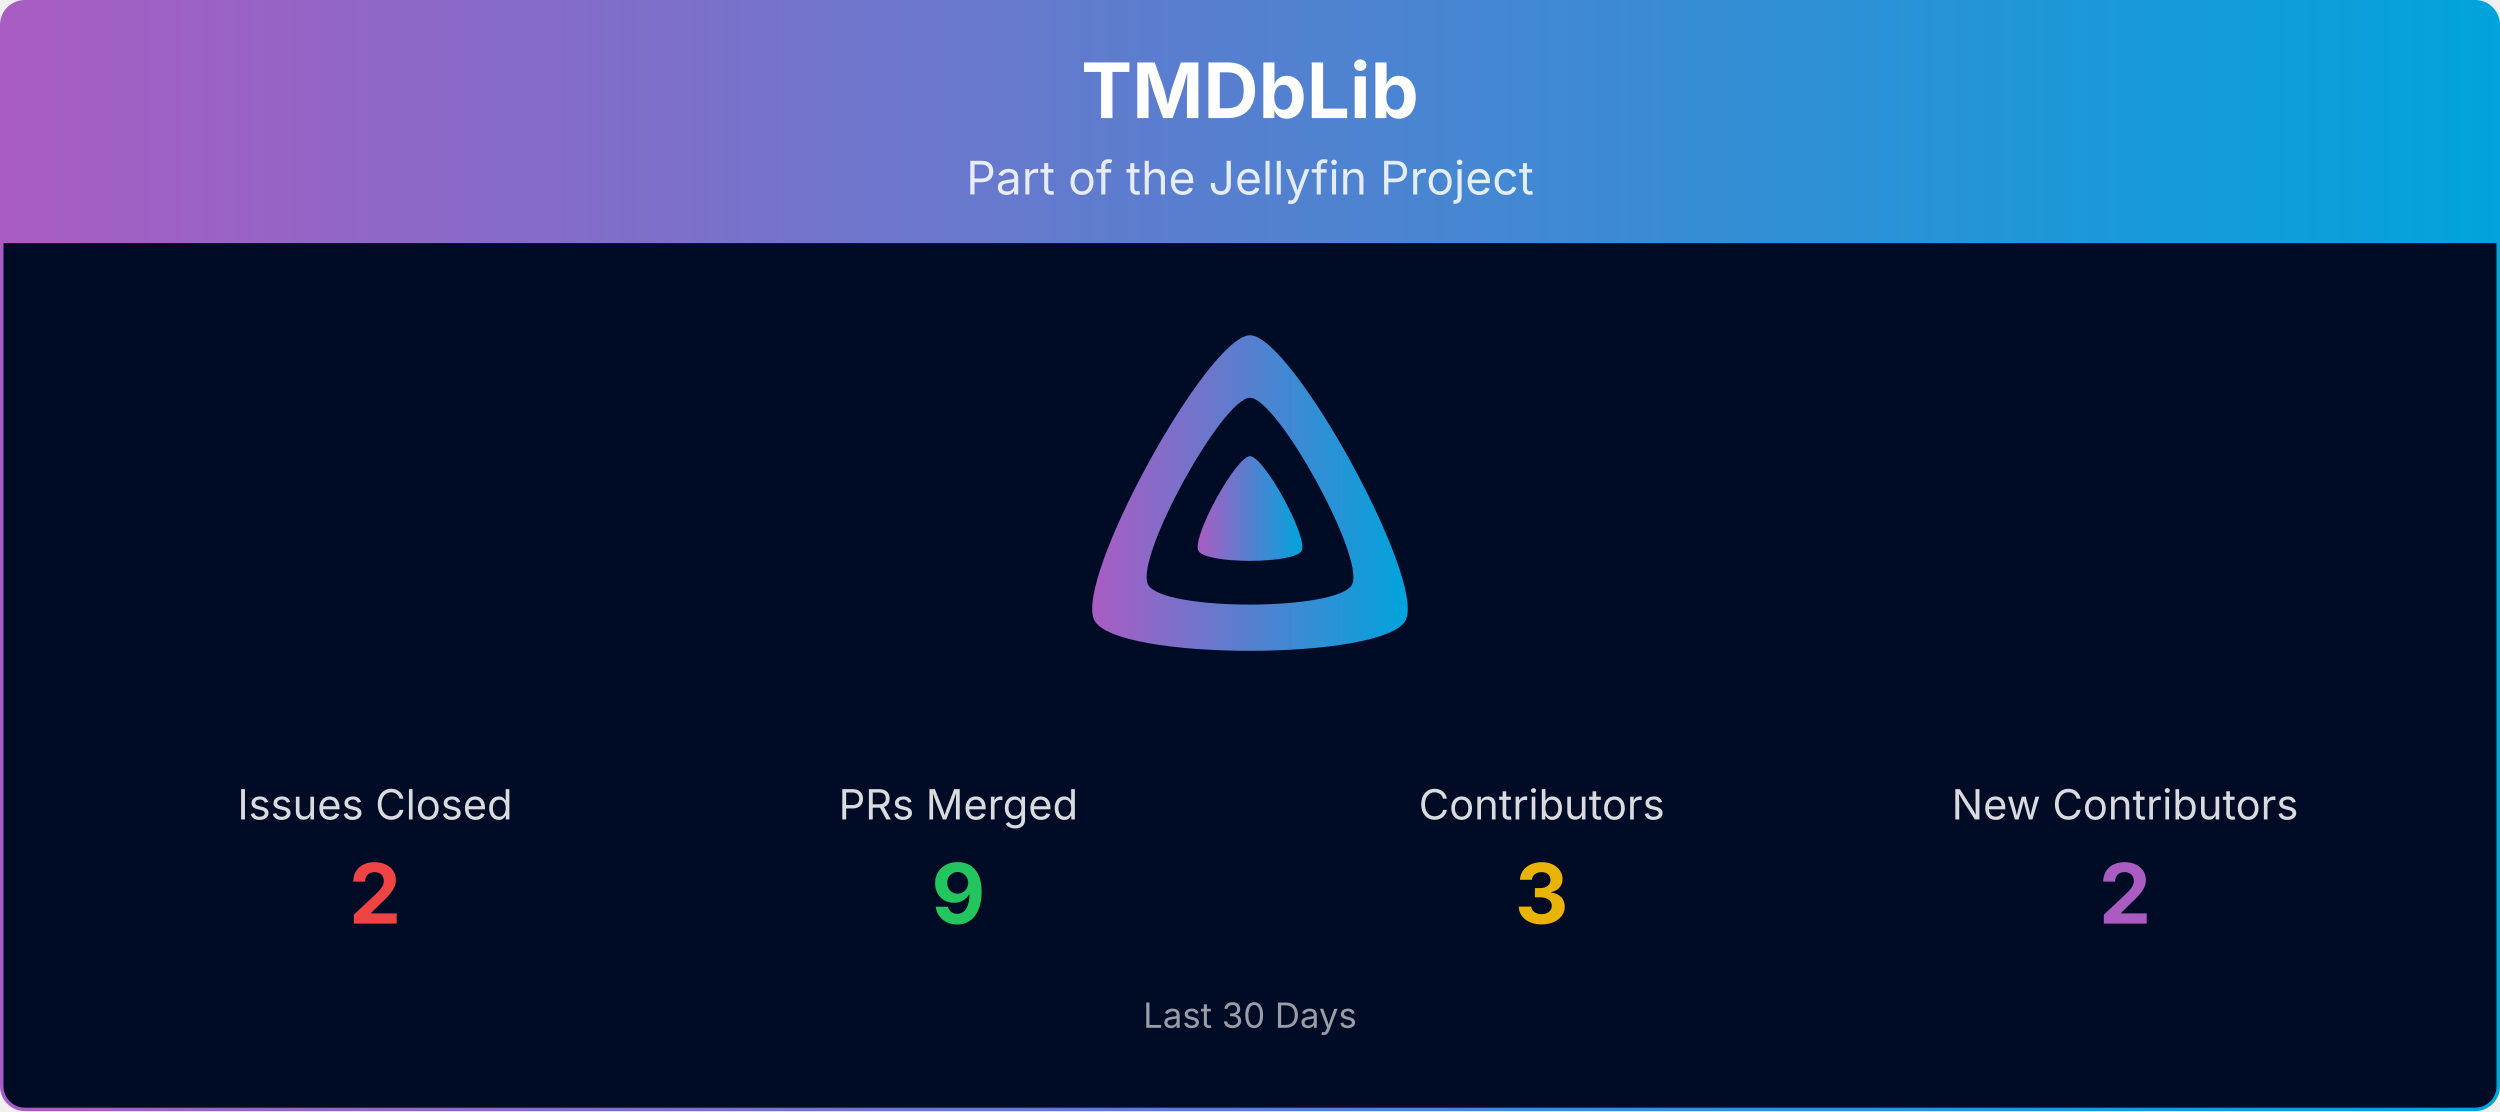
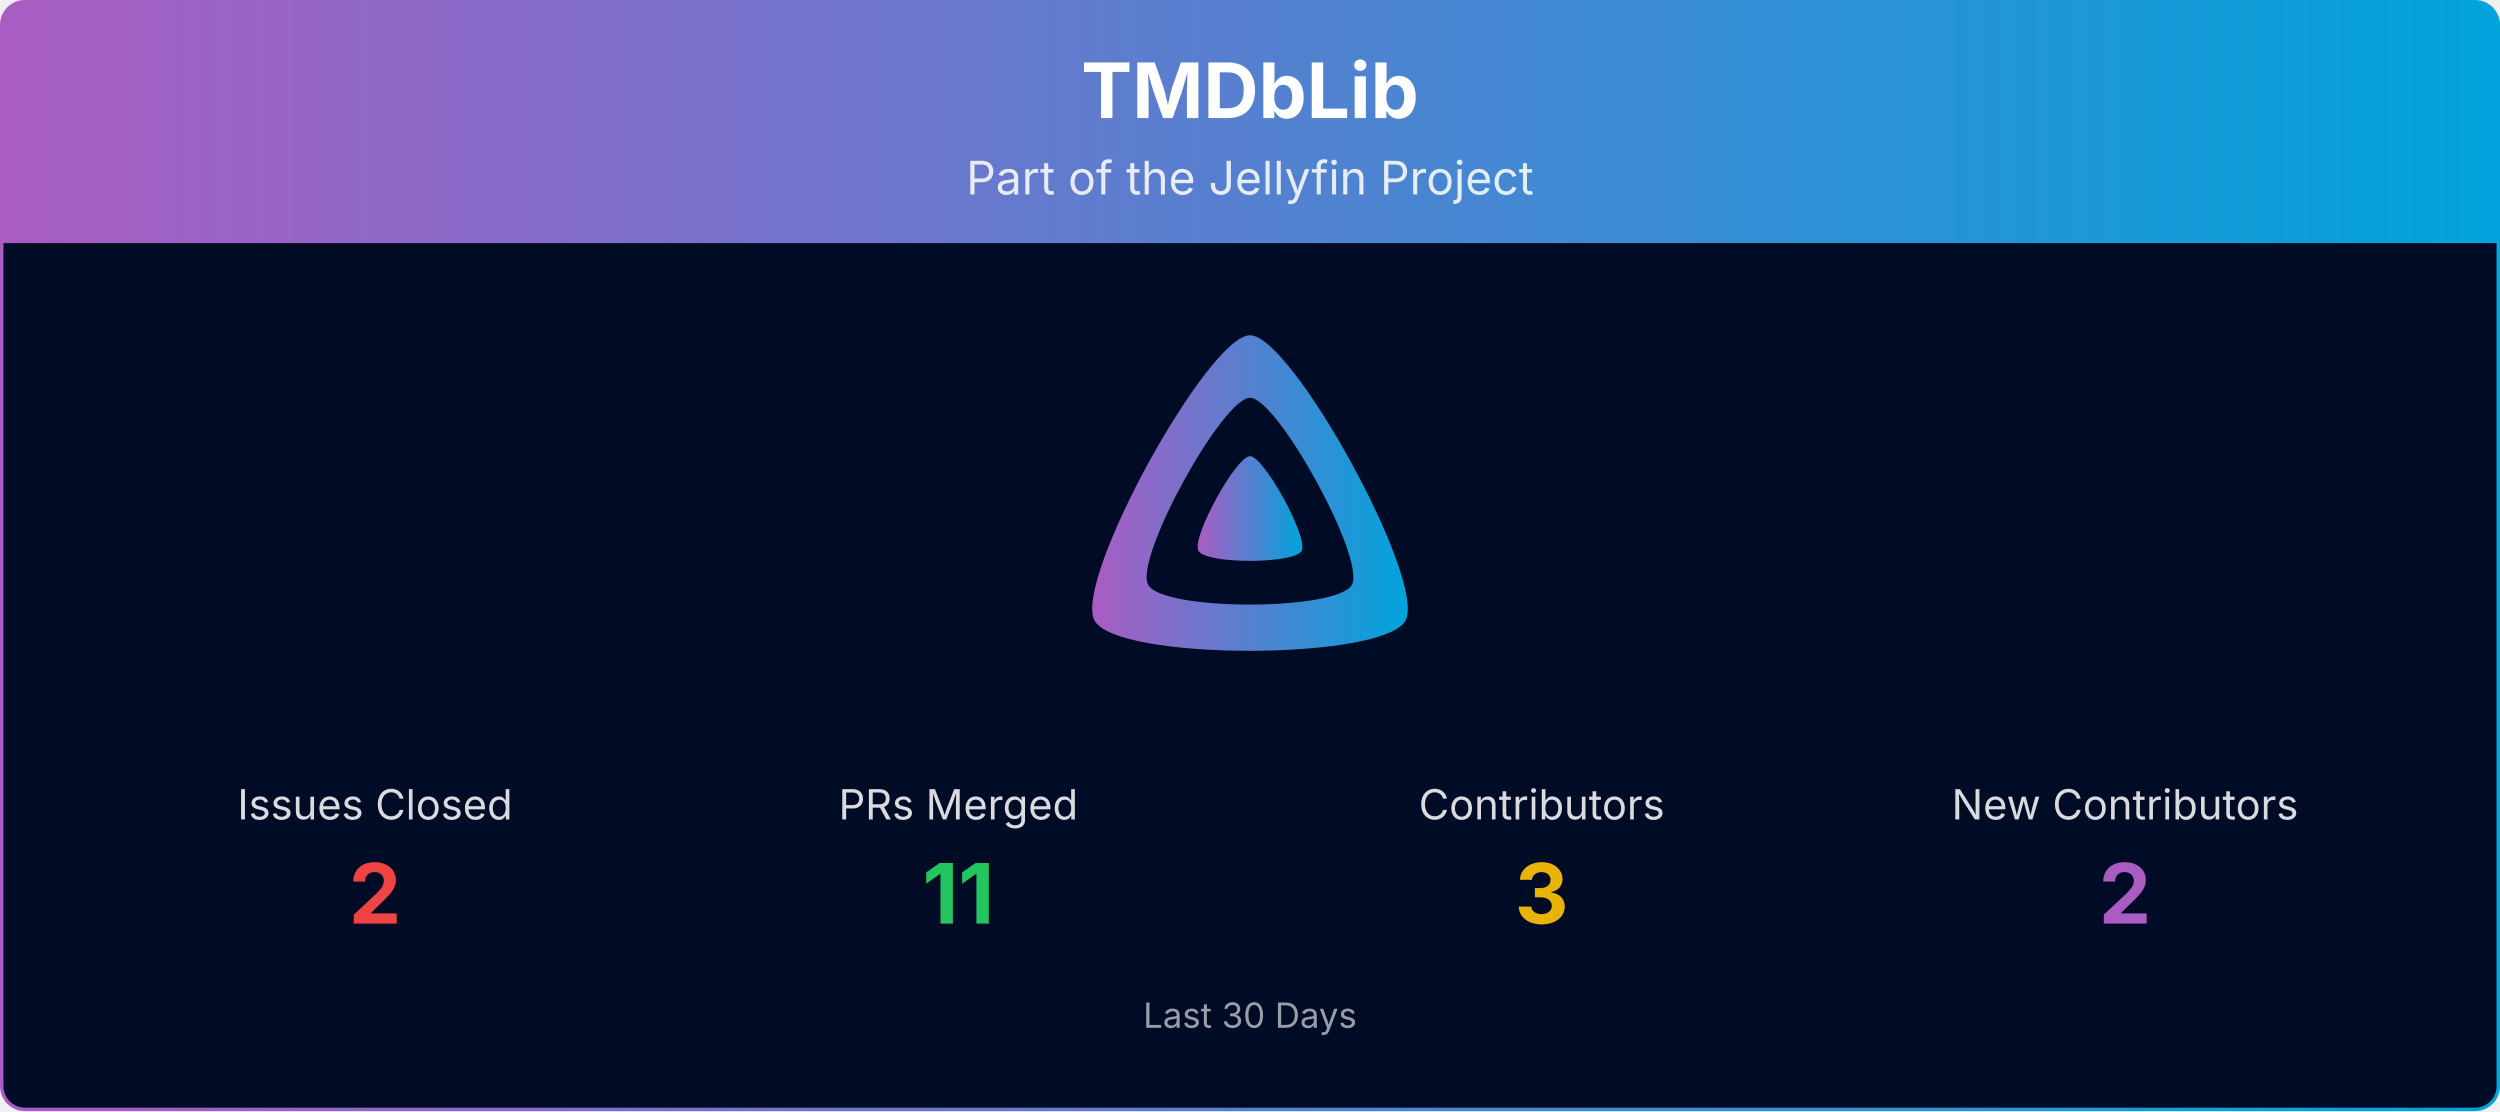
<svg xmlns="http://www.w3.org/2000/svg" viewBox="0 0 1080 480" width="100%" role="img" aria-label="TMDbLib">
  <defs>
    <linearGradient id="banner-tmdblib-grad" x1="0" y1="0" x2="1" y2="0">
      <stop offset="0%" stop-color="#AA5CC3" />
      <stop offset="100%" stop-color="#00A4DC" />
    </linearGradient>
    <clipPath id="banner-tmdblib-grad-clip">
      <rect x="0.75" y="0.75" width="1078.5" height="478.5" rx="10" ry="10" />
    </clipPath>
  </defs>
  <g clip-path="url(#banner-tmdblib-grad-clip)">
    <path d="M0.75,10.75 A10.0,10.0 0 0 1 10.75,0.75 L1069.25,0.75 A10.0,10.0 0 0 1 1079.25,10.75 L1079.25,105.00 L0.75,105.00 Z" fill="url(#banner-tmdblib-grad)" />
    <text x="540.0" y="51" text-anchor="middle" font-size="33" font-weight="700" font-family="Plus Jakarta Sans, system-ui, -apple-system, Segoe UI, sans-serif" fill="#ffffff">TMDbLib</text>
    <text x="540.0" y="84" text-anchor="middle" font-size="20" font-family="Plus Jakarta Sans, system-ui, -apple-system, Segoe UI, sans-serif" fill="#ffffff" opacity="0.85">Part of the Jellyfin Project</text>
    <rect x="0.75" y="105" width="1078.5" height="374.25" fill="#000b25" />
    <g transform="translate(465.00,138.00) scale(0.29297)">
      <path fill="url(#banner-tmdblib-grad)" fill-rule="evenodd" d="M256,23.3c-61.6,0-259.8,359.4-229.6,420.1s429.3,60,459.2,0S317.6,23.3,256,23.3zM406.5,390.8c-19.6,39.3-281.1,39.8-300.9,0s110.1-275.3,150.4-275.3S426.1,351.4,406.5,390.8z" />
      <path fill="url(#banner-tmdblib-grad)" d="M256,201.6c-20.4,0-86.2,119.3-76.2,139.4s142.5,19.9,152.4,0S276.5,201.6,256,201.6z" />
    </g>
    <text x="162.0" y="354.0" text-anchor="middle" font-size="18" font-family="Plus Jakarta Sans, system-ui, -apple-system, Segoe UI, sans-serif" fill="#ffffff" opacity="0.85">Issues Closed</text>
    <text x="162.0" y="399.0" text-anchor="middle" font-size="36" font-weight="700" font-family="Plus Jakarta Sans, system-ui, -apple-system, Segoe UI, sans-serif" fill="#ef4444">2</text>
    <text x="414.0" y="354.0" text-anchor="middle" font-size="18" font-family="Plus Jakarta Sans, system-ui, -apple-system, Segoe UI, sans-serif" fill="#ffffff" opacity="0.85">PRs Merged</text>
-     <text x="414.0" y="399.0" text-anchor="middle" font-size="36" font-weight="700" font-family="Plus Jakarta Sans, system-ui, -apple-system, Segoe UI, sans-serif" fill="#22c55e">9</text>
+     <text x="414.0" y="399.0" text-anchor="middle" font-size="36" font-weight="700" font-family="Plus Jakarta Sans, system-ui, -apple-system, Segoe UI, sans-serif" fill="#22c55e">11</text>
    <text x="666.0" y="354.0" text-anchor="middle" font-size="18" font-family="Plus Jakarta Sans, system-ui, -apple-system, Segoe UI, sans-serif" fill="#ffffff" opacity="0.85">Contributors</text>
    <text x="666.0" y="399.0" text-anchor="middle" font-size="36" font-weight="700" font-family="Plus Jakarta Sans, system-ui, -apple-system, Segoe UI, sans-serif" fill="#eab308">3</text>
    <text x="918.0" y="354.0" text-anchor="middle" font-size="18" font-family="Plus Jakarta Sans, system-ui, -apple-system, Segoe UI, sans-serif" fill="#ffffff" opacity="0.85">New Contributors</text>
    <text x="918.0" y="399.0" text-anchor="middle" font-size="36" font-weight="700" font-family="Plus Jakarta Sans, system-ui, -apple-system, Segoe UI, sans-serif" fill="#AA5CC3">2</text>
    <text x="540.0" y="444.0" text-anchor="middle" font-size="15" font-family="Plus Jakarta Sans, system-ui, -apple-system, Segoe UI, sans-serif" fill="#ffffff" opacity="0.6">Last 30 Days</text>
  </g>
  <rect x="0.75" y="0.75" width="1078.5" height="478.5" rx="10" ry="10" fill="none" stroke="url(#banner-tmdblib-grad)" stroke-width="1.5" />
</svg>
